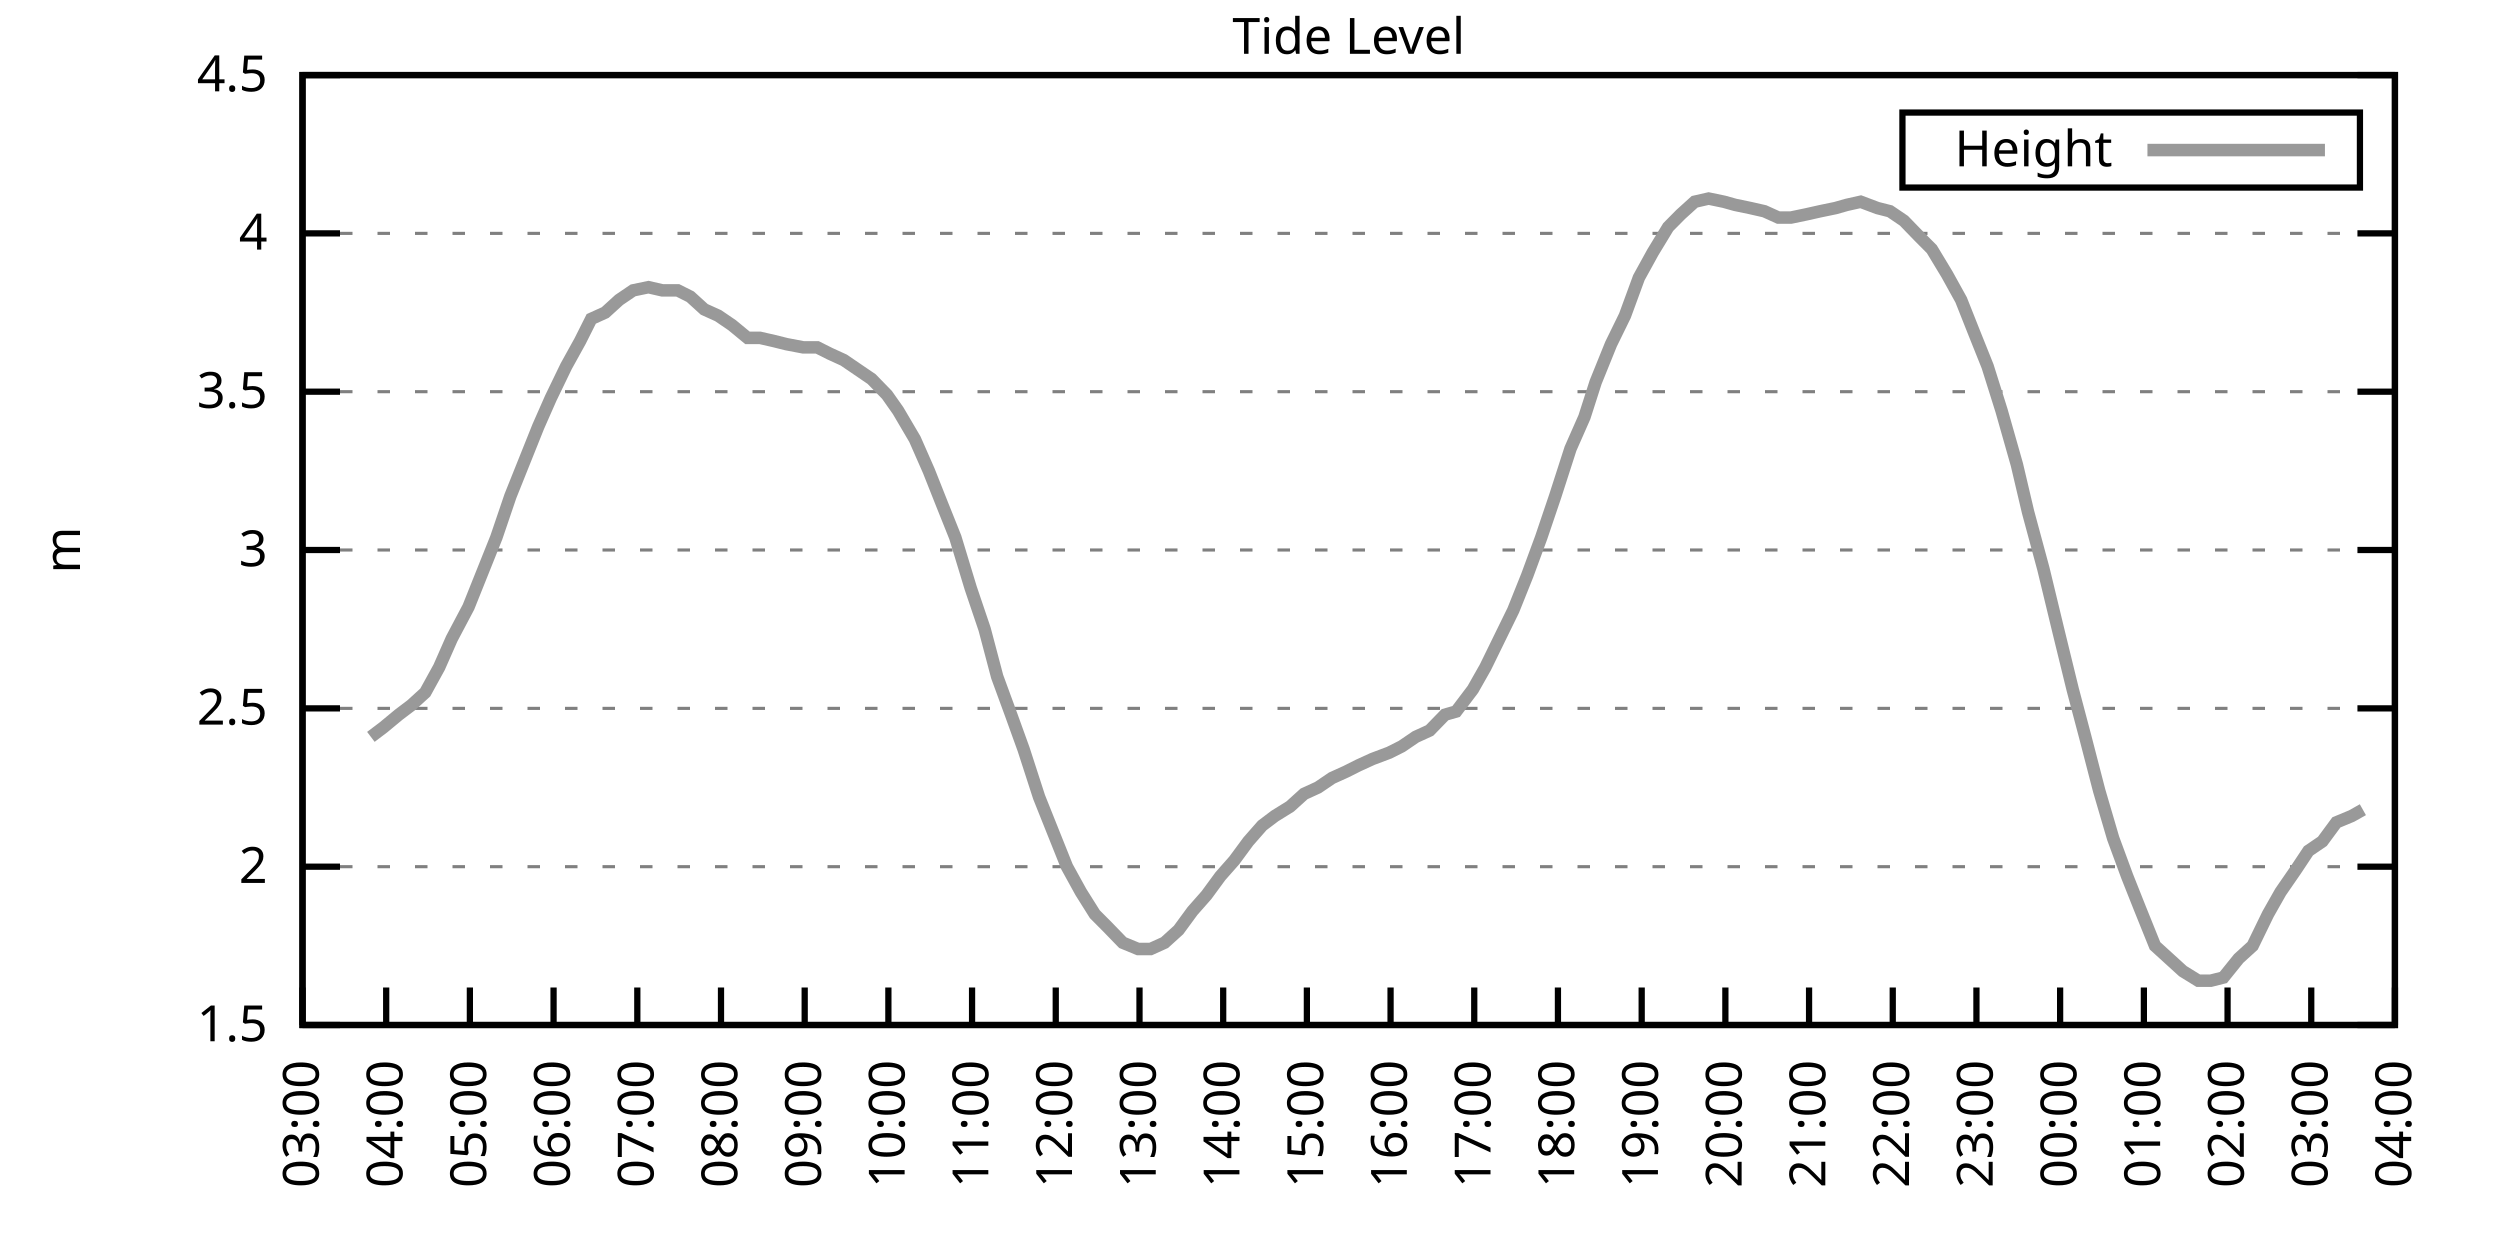
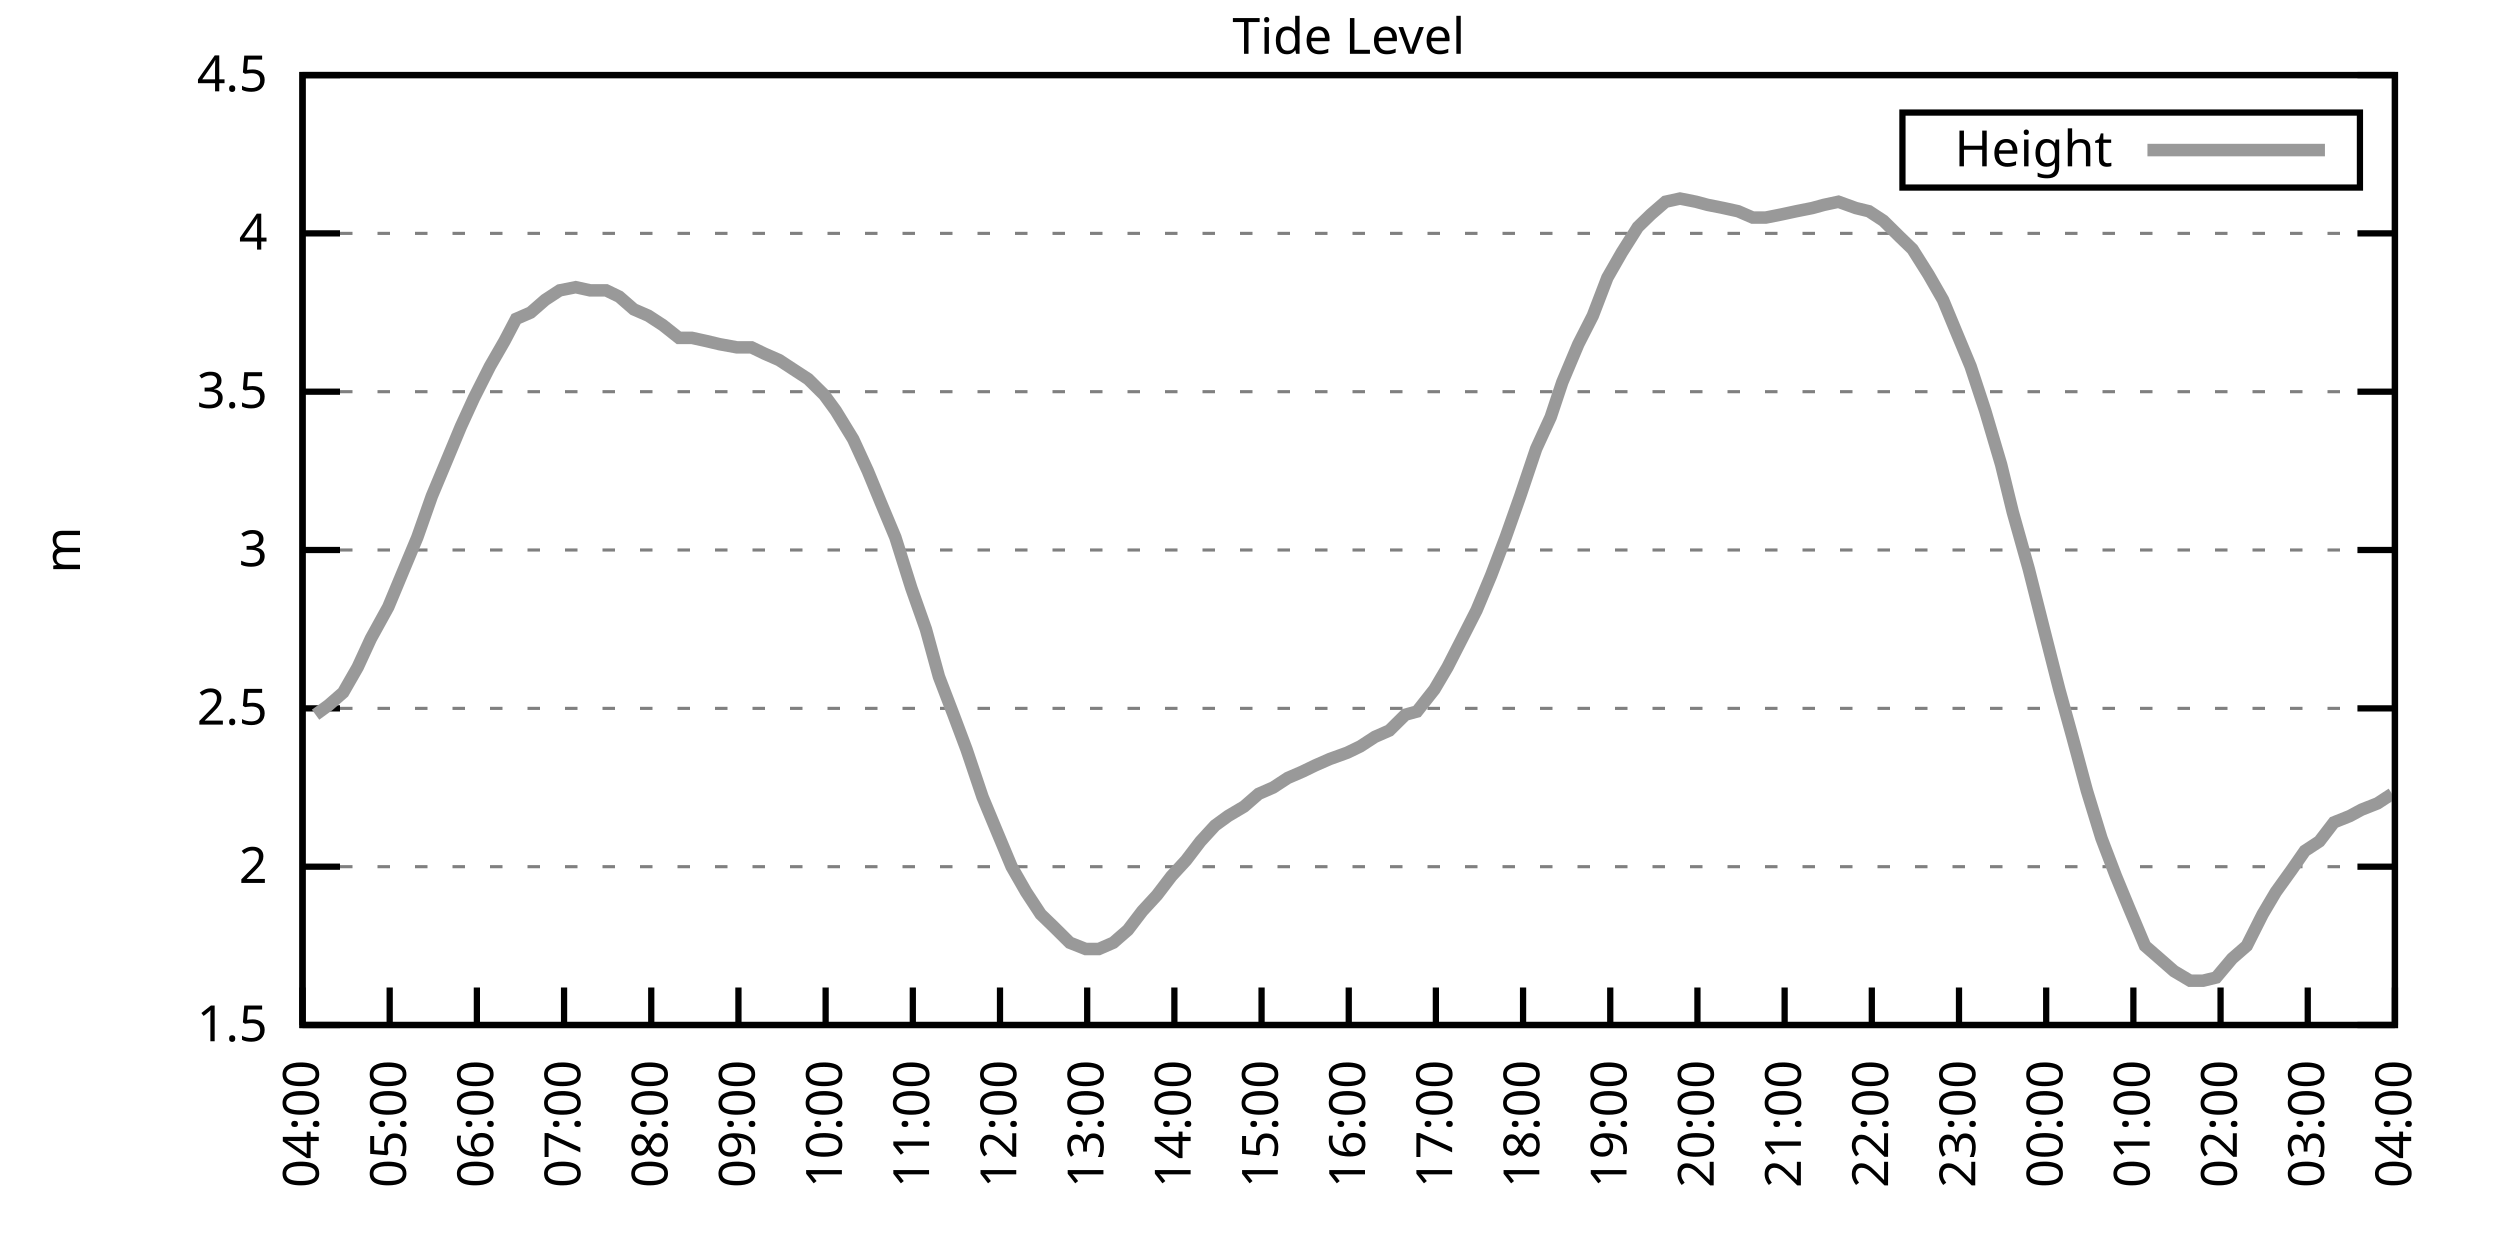
<svg xmlns="http://www.w3.org/2000/svg" xmlns:xlink="http://www.w3.org/1999/xlink" width="400" height="200" viewBox="0 0 400 200">
  <g id="gnuplot_canvas">
    <rect x="0" y="0" width="400" height="200" fill="none" />
    <defs>
      <circle id="gpDot" r="0.5" stroke-width="0.5" stroke="currentColor" />
      <path id="gpPt0" stroke-width="0.333" stroke="currentColor" d="M-1,0 h2 M0,-1 v2" />
      <path id="gpPt1" stroke-width="0.333" stroke="currentColor" d="M-1,-1 L1,1 M1,-1 L-1,1" />
      <path id="gpPt2" stroke-width="0.333" stroke="currentColor" d="M-1,0 L1,0 M0,-1 L0,1 M-1,-1 L1,1 M-1,1 L1,-1" />
      <rect id="gpPt3" stroke-width="0.333" stroke="currentColor" x="-1" y="-1" width="2" height="2" />
      <rect id="gpPt4" stroke-width="0.333" stroke="currentColor" fill="currentColor" x="-1" y="-1" width="2" height="2" />
      <circle id="gpPt5" stroke-width="0.333" stroke="currentColor" cx="0" cy="0" r="1" />
      <use xlink:href="#gpPt5" id="gpPt6" fill="currentColor" stroke="none" />
      <path id="gpPt7" stroke-width="0.333" stroke="currentColor" d="M0,-1.33 L-1.33,0.67 L1.33,0.67 z" />
      <use xlink:href="#gpPt7" id="gpPt8" fill="currentColor" stroke="none" />
      <use xlink:href="#gpPt7" id="gpPt9" stroke="currentColor" transform="rotate(180)" />
      <use xlink:href="#gpPt9" id="gpPt10" fill="currentColor" stroke="none" />
      <use xlink:href="#gpPt3" id="gpPt11" stroke="currentColor" transform="rotate(45)" />
      <use xlink:href="#gpPt11" id="gpPt12" fill="currentColor" stroke="none" />
      <path id="gpPt13" stroke-width="0.333" stroke="currentColor" d="M0,1.330 L1.265,0.411 L0.782,-1.067 L-0.782,-1.076 L-1.265,0.411 z" />
      <use xlink:href="#gpPt13" id="gpPt14" fill="currentColor" stroke="none" />
      <filter id="textbox" filterUnits="objectBoundingBox" x="0" y="0" height="1" width="1">
        <feFlood flood-color="white" flood-opacity="1" result="bgnd" />
        <feComposite in="SourceGraphic" in2="bgnd" operator="atop" />
      </filter>
      <filter id="greybox" filterUnits="objectBoundingBox" x="0" y="0" height="1" width="1">
        <feFlood flood-color="lightgrey" flood-opacity="1" result="grey" />
        <feComposite in="SourceGraphic" in2="grey" operator="atop" />
      </filter>
    </defs>
    <g fill="none" color="white" stroke="currentColor" stroke-width="1.00" stroke-linecap="butt" stroke-linejoin="miter">
</g>
    <g fill="none" color="black" stroke="currentColor" stroke-width="1.00" stroke-linecap="butt" stroke-linejoin="miter">
      <g stroke="none" shape-rendering="crispEdges">
        <polygon fill="rgb(255, 255, 255)" points="48.40,164.00 383.18,164.00 383.18,12.02 48.40,12.02 " />
      </g>
    </g>
    <g fill="none" color="black" stroke="currentColor" stroke-width="1.00" stroke-linecap="butt" stroke-linejoin="miter">
</g>
    <g fill="none" color="black" stroke="black" stroke-width="0.50" stroke-linecap="butt" stroke-linejoin="miter">
</g>
    <g fill="none" color="gray" stroke="currentColor" stroke-width="0.50" stroke-linecap="butt" stroke-linejoin="miter">
      <path stroke="gray" stroke-dasharray="2,4" class="gridline" d="M48.40,164.00 L383.19,164.00  " />
    </g>
    <g fill="none" color="gray" stroke="gray" stroke-width="1.00" stroke-linecap="butt" stroke-linejoin="miter">
</g>
    <g fill="none" color="black" stroke="currentColor" stroke-width="1.00" stroke-linecap="butt" stroke-linejoin="miter">
      <path stroke="black" d="M48.40,164.00 L54.40,164.00 M383.19,164.00 L377.19,164.00  " />
      <g transform="translate(42.80,166.60)" stroke="none" fill="black" font-family="Sans" font-size="8.00" text-anchor="end">
        <text>
          <tspan font-family="Sans"> 1.5</tspan>
        </text>
      </g>
    </g>
    <g fill="none" color="black" stroke="currentColor" stroke-width="1.00" stroke-linecap="butt" stroke-linejoin="miter">
</g>
    <g fill="none" color="black" stroke="black" stroke-width="0.50" stroke-linecap="butt" stroke-linejoin="miter">
</g>
    <g fill="none" color="gray" stroke="currentColor" stroke-width="0.50" stroke-linecap="butt" stroke-linejoin="miter">
      <path stroke="gray" stroke-dasharray="2,4" class="gridline" d="M48.40,138.67 L383.19,138.67  " />
    </g>
    <g fill="none" color="gray" stroke="gray" stroke-width="1.00" stroke-linecap="butt" stroke-linejoin="miter">
</g>
    <g fill="none" color="black" stroke="currentColor" stroke-width="1.00" stroke-linecap="butt" stroke-linejoin="miter">
      <path stroke="black" d="M48.40,138.67 L54.40,138.67 M383.19,138.67 L377.19,138.67  " />
      <g transform="translate(42.80,141.27)" stroke="none" fill="black" font-family="Sans" font-size="8.00" text-anchor="end">
        <text>
          <tspan font-family="Sans"> 2</tspan>
        </text>
      </g>
    </g>
    <g fill="none" color="black" stroke="currentColor" stroke-width="1.00" stroke-linecap="butt" stroke-linejoin="miter">
</g>
    <g fill="none" color="black" stroke="black" stroke-width="0.50" stroke-linecap="butt" stroke-linejoin="miter">
</g>
    <g fill="none" color="gray" stroke="currentColor" stroke-width="0.50" stroke-linecap="butt" stroke-linejoin="miter">
      <path stroke="gray" stroke-dasharray="2,4" class="gridline" d="M48.40,113.34 L383.19,113.34  " />
    </g>
    <g fill="none" color="gray" stroke="gray" stroke-width="1.00" stroke-linecap="butt" stroke-linejoin="miter">
</g>
    <g fill="none" color="black" stroke="currentColor" stroke-width="1.00" stroke-linecap="butt" stroke-linejoin="miter">
      <path stroke="black" d="M48.40,113.34 L54.40,113.34 M383.19,113.34 L377.19,113.34  " />
      <g transform="translate(42.80,115.94)" stroke="none" fill="black" font-family="Sans" font-size="8.00" text-anchor="end">
        <text>
          <tspan font-family="Sans"> 2.5</tspan>
        </text>
      </g>
    </g>
    <g fill="none" color="black" stroke="currentColor" stroke-width="1.00" stroke-linecap="butt" stroke-linejoin="miter">
</g>
    <g fill="none" color="black" stroke="black" stroke-width="0.50" stroke-linecap="butt" stroke-linejoin="miter">
</g>
    <g fill="none" color="gray" stroke="currentColor" stroke-width="0.50" stroke-linecap="butt" stroke-linejoin="miter">
      <path stroke="gray" stroke-dasharray="2,4" class="gridline" d="M48.40,88.00 L383.19,88.00  " />
    </g>
    <g fill="none" color="gray" stroke="gray" stroke-width="1.00" stroke-linecap="butt" stroke-linejoin="miter">
</g>
    <g fill="none" color="black" stroke="currentColor" stroke-width="1.00" stroke-linecap="butt" stroke-linejoin="miter">
      <path stroke="black" d="M48.40,88.00 L54.40,88.00 M383.19,88.00 L377.19,88.00  " />
      <g transform="translate(42.80,90.60)" stroke="none" fill="black" font-family="Sans" font-size="8.00" text-anchor="end">
        <text>
          <tspan font-family="Sans"> 3</tspan>
        </text>
      </g>
    </g>
    <g fill="none" color="black" stroke="currentColor" stroke-width="1.00" stroke-linecap="butt" stroke-linejoin="miter">
</g>
    <g fill="none" color="black" stroke="black" stroke-width="0.50" stroke-linecap="butt" stroke-linejoin="miter">
</g>
    <g fill="none" color="gray" stroke="currentColor" stroke-width="0.50" stroke-linecap="butt" stroke-linejoin="miter">
      <path stroke="gray" stroke-dasharray="2,4" class="gridline" d="M48.40,62.67 L383.19,62.67  " />
    </g>
    <g fill="none" color="gray" stroke="gray" stroke-width="1.00" stroke-linecap="butt" stroke-linejoin="miter">
</g>
    <g fill="none" color="black" stroke="currentColor" stroke-width="1.00" stroke-linecap="butt" stroke-linejoin="miter">
      <path stroke="black" d="M48.40,62.67 L54.40,62.67 M383.19,62.67 L377.19,62.67  " />
      <g transform="translate(42.80,65.27)" stroke="none" fill="black" font-family="Sans" font-size="8.00" text-anchor="end">
        <text>
          <tspan font-family="Sans"> 3.5</tspan>
        </text>
      </g>
    </g>
    <g fill="none" color="black" stroke="currentColor" stroke-width="1.00" stroke-linecap="butt" stroke-linejoin="miter">
</g>
    <g fill="none" color="black" stroke="black" stroke-width="0.50" stroke-linecap="butt" stroke-linejoin="miter">
</g>
    <g fill="none" color="gray" stroke="currentColor" stroke-width="0.50" stroke-linecap="butt" stroke-linejoin="miter">
      <path stroke="gray" stroke-dasharray="2,4" class="gridline" d="M48.40,37.34 L383.19,37.34  " />
    </g>
    <g fill="none" color="gray" stroke="gray" stroke-width="1.00" stroke-linecap="butt" stroke-linejoin="miter">
</g>
    <g fill="none" color="black" stroke="currentColor" stroke-width="1.00" stroke-linecap="butt" stroke-linejoin="miter">
      <path stroke="black" d="M48.40,37.34 L54.40,37.34 M383.19,37.34 L377.19,37.34  " />
      <g transform="translate(42.80,39.94)" stroke="none" fill="black" font-family="Sans" font-size="8.00" text-anchor="end">
        <text>
          <tspan font-family="Sans"> 4</tspan>
        </text>
      </g>
    </g>
    <g fill="none" color="black" stroke="currentColor" stroke-width="1.00" stroke-linecap="butt" stroke-linejoin="miter">
</g>
    <g fill="none" color="black" stroke="black" stroke-width="0.50" stroke-linecap="butt" stroke-linejoin="miter">
</g>
    <g fill="none" color="gray" stroke="currentColor" stroke-width="0.50" stroke-linecap="butt" stroke-linejoin="miter">
      <path stroke="gray" stroke-dasharray="2,4" class="gridline" d="M48.40,12.01 L383.19,12.01  " />
    </g>
    <g fill="none" color="gray" stroke="gray" stroke-width="1.00" stroke-linecap="butt" stroke-linejoin="miter">
</g>
    <g fill="none" color="black" stroke="currentColor" stroke-width="1.00" stroke-linecap="butt" stroke-linejoin="miter">
      <path stroke="black" d="M48.40,12.01 L54.40,12.01 M383.19,12.01 L377.19,12.01  " />
      <g transform="translate(42.80,14.61)" stroke="none" fill="black" font-family="Sans" font-size="8.00" text-anchor="end">
        <text>
          <tspan font-family="Sans"> 4.5</tspan>
        </text>
      </g>
    </g>
    <g fill="none" color="black" stroke="currentColor" stroke-width="1.00" stroke-linecap="butt" stroke-linejoin="miter">
      <path stroke="black" d="M48.40,164.00 L48.40,158.00  " />
      <g transform="translate(51.00,169.60) rotate(270.00)" stroke="none" fill="black" font-family="Sans" font-size="8.00" text-anchor="end">
        <text>
-           <tspan font-family="Sans">03:00</tspan>
-         </text>
-       </g>
-     </g>
-     <g fill="none" color="black" stroke="currentColor" stroke-width="1.00" stroke-linecap="butt" stroke-linejoin="miter">
-       <path stroke="black" d="M61.79,164.00 L61.79,158.00  " />
-       <g transform="translate(64.39,169.60) rotate(270.00)" stroke="none" fill="black" font-family="Sans" font-size="8.00" text-anchor="end">
-         <text>
          <tspan font-family="Sans">04:00</tspan>
        </text>
      </g>
    </g>
    <g fill="none" color="black" stroke="currentColor" stroke-width="1.00" stroke-linecap="butt" stroke-linejoin="miter">
-       <path stroke="black" d="M75.18,164.00 L75.18,158.00  " />
-       <g transform="translate(77.78,169.60) rotate(270.00)" stroke="none" fill="black" font-family="Sans" font-size="8.00" text-anchor="end">
+       <path stroke="black" d="M62.35,164.00 L62.35,158.00  " />
+       <g transform="translate(64.95,169.60) rotate(270.00)" stroke="none" fill="black" font-family="Sans" font-size="8.00" text-anchor="end">
        <text>
          <tspan font-family="Sans">05:00</tspan>
        </text>
      </g>
    </g>
    <g fill="none" color="black" stroke="currentColor" stroke-width="1.00" stroke-linecap="butt" stroke-linejoin="miter">
-       <path stroke="black" d="M88.57,164.00 L88.57,158.00  " />
-       <g transform="translate(91.17,169.60) rotate(270.00)" stroke="none" fill="black" font-family="Sans" font-size="8.00" text-anchor="end">
+       <path stroke="black" d="M76.30,164.00 L76.30,158.00  " />
+       <g transform="translate(78.90,169.60) rotate(270.00)" stroke="none" fill="black" font-family="Sans" font-size="8.00" text-anchor="end">
        <text>
          <tspan font-family="Sans">06:00</tspan>
        </text>
      </g>
    </g>
    <g fill="none" color="black" stroke="currentColor" stroke-width="1.00" stroke-linecap="butt" stroke-linejoin="miter">
-       <path stroke="black" d="M101.97,164.00 L101.97,158.00  " />
-       <g transform="translate(104.57,169.60) rotate(270.00)" stroke="none" fill="black" font-family="Sans" font-size="8.00" text-anchor="end">
+       <path stroke="black" d="M90.25,164.00 L90.25,158.00  " />
+       <g transform="translate(92.85,169.60) rotate(270.00)" stroke="none" fill="black" font-family="Sans" font-size="8.00" text-anchor="end">
        <text>
          <tspan font-family="Sans">07:00</tspan>
        </text>
      </g>
    </g>
    <g fill="none" color="black" stroke="currentColor" stroke-width="1.00" stroke-linecap="butt" stroke-linejoin="miter">
-       <path stroke="black" d="M115.36,164.00 L115.36,158.00  " />
-       <g transform="translate(117.96,169.60) rotate(270.00)" stroke="none" fill="black" font-family="Sans" font-size="8.00" text-anchor="end">
+       <path stroke="black" d="M104.20,164.00 L104.20,158.00  " />
+       <g transform="translate(106.80,169.60) rotate(270.00)" stroke="none" fill="black" font-family="Sans" font-size="8.00" text-anchor="end">
        <text>
          <tspan font-family="Sans">08:00</tspan>
        </text>
      </g>
    </g>
    <g fill="none" color="black" stroke="currentColor" stroke-width="1.00" stroke-linecap="butt" stroke-linejoin="miter">
-       <path stroke="black" d="M128.75,164.00 L128.75,158.00  " />
-       <g transform="translate(131.35,169.60) rotate(270.00)" stroke="none" fill="black" font-family="Sans" font-size="8.00" text-anchor="end">
+       <path stroke="black" d="M118.15,164.00 L118.15,158.00  " />
+       <g transform="translate(120.75,169.60) rotate(270.00)" stroke="none" fill="black" font-family="Sans" font-size="8.00" text-anchor="end">
        <text>
          <tspan font-family="Sans">09:00</tspan>
        </text>
      </g>
    </g>
    <g fill="none" color="black" stroke="currentColor" stroke-width="1.00" stroke-linecap="butt" stroke-linejoin="miter">
-       <path stroke="black" d="M142.14,164.00 L142.14,158.00  " />
-       <g transform="translate(144.74,169.60) rotate(270.00)" stroke="none" fill="black" font-family="Sans" font-size="8.00" text-anchor="end">
+       <path stroke="black" d="M132.10,164.00 L132.10,158.00  " />
+       <g transform="translate(134.70,169.60) rotate(270.00)" stroke="none" fill="black" font-family="Sans" font-size="8.00" text-anchor="end">
        <text>
          <tspan font-family="Sans">10:00</tspan>
        </text>
      </g>
    </g>
    <g fill="none" color="black" stroke="currentColor" stroke-width="1.00" stroke-linecap="butt" stroke-linejoin="miter">
-       <path stroke="black" d="M155.53,164.00 L155.53,158.00  " />
-       <g transform="translate(158.13,169.60) rotate(270.00)" stroke="none" fill="black" font-family="Sans" font-size="8.00" text-anchor="end">
+       <path stroke="black" d="M146.05,164.00 L146.05,158.00  " />
+       <g transform="translate(148.65,169.60) rotate(270.00)" stroke="none" fill="black" font-family="Sans" font-size="8.00" text-anchor="end">
        <text>
          <tspan font-family="Sans">11:00</tspan>
        </text>
      </g>
    </g>
    <g fill="none" color="black" stroke="currentColor" stroke-width="1.00" stroke-linecap="butt" stroke-linejoin="miter">
-       <path stroke="black" d="M168.92,164.00 L168.92,158.00  " />
-       <g transform="translate(171.52,169.60) rotate(270.00)" stroke="none" fill="black" font-family="Sans" font-size="8.00" text-anchor="end">
+       <path stroke="black" d="M160.00,164.00 L160.00,158.00  " />
+       <g transform="translate(162.60,169.60) rotate(270.00)" stroke="none" fill="black" font-family="Sans" font-size="8.00" text-anchor="end">
        <text>
          <tspan font-family="Sans">12:00</tspan>
        </text>
      </g>
    </g>
    <g fill="none" color="black" stroke="currentColor" stroke-width="1.00" stroke-linecap="butt" stroke-linejoin="miter">
-       <path stroke="black" d="M182.32,164.00 L182.32,158.00  " />
-       <g transform="translate(184.92,169.60) rotate(270.00)" stroke="none" fill="black" font-family="Sans" font-size="8.00" text-anchor="end">
+       <path stroke="black" d="M173.95,164.00 L173.95,158.00  " />
+       <g transform="translate(176.55,169.60) rotate(270.00)" stroke="none" fill="black" font-family="Sans" font-size="8.00" text-anchor="end">
        <text>
          <tspan font-family="Sans">13:00</tspan>
        </text>
      </g>
    </g>
    <g fill="none" color="black" stroke="currentColor" stroke-width="1.00" stroke-linecap="butt" stroke-linejoin="miter">
-       <path stroke="black" d="M195.71,164.00 L195.71,158.00  " />
-       <g transform="translate(198.31,169.60) rotate(270.00)" stroke="none" fill="black" font-family="Sans" font-size="8.00" text-anchor="end">
+       <path stroke="black" d="M187.90,164.00 L187.90,158.00  " />
+       <g transform="translate(190.50,169.60) rotate(270.00)" stroke="none" fill="black" font-family="Sans" font-size="8.00" text-anchor="end">
        <text>
          <tspan font-family="Sans">14:00</tspan>
        </text>
      </g>
    </g>
    <g fill="none" color="black" stroke="currentColor" stroke-width="1.00" stroke-linecap="butt" stroke-linejoin="miter">
-       <path stroke="black" d="M209.10,164.00 L209.10,158.00  " />
-       <g transform="translate(211.70,169.60) rotate(270.00)" stroke="none" fill="black" font-family="Sans" font-size="8.00" text-anchor="end">
+       <path stroke="black" d="M201.85,164.00 L201.85,158.00  " />
+       <g transform="translate(204.45,169.60) rotate(270.00)" stroke="none" fill="black" font-family="Sans" font-size="8.00" text-anchor="end">
        <text>
          <tspan font-family="Sans">15:00</tspan>
        </text>
      </g>
    </g>
    <g fill="none" color="black" stroke="currentColor" stroke-width="1.00" stroke-linecap="butt" stroke-linejoin="miter">
-       <path stroke="black" d="M222.49,164.00 L222.49,158.00  " />
-       <g transform="translate(225.09,169.60) rotate(270.00)" stroke="none" fill="black" font-family="Sans" font-size="8.00" text-anchor="end">
+       <path stroke="black" d="M215.80,164.00 L215.80,158.00  " />
+       <g transform="translate(218.40,169.60) rotate(270.00)" stroke="none" fill="black" font-family="Sans" font-size="8.00" text-anchor="end">
        <text>
          <tspan font-family="Sans">16:00</tspan>
        </text>
      </g>
    </g>
    <g fill="none" color="black" stroke="currentColor" stroke-width="1.00" stroke-linecap="butt" stroke-linejoin="miter">
-       <path stroke="black" d="M235.88,164.00 L235.88,158.00  " />
-       <g transform="translate(238.48,169.60) rotate(270.00)" stroke="none" fill="black" font-family="Sans" font-size="8.00" text-anchor="end">
+       <path stroke="black" d="M229.74,164.00 L229.74,158.00  " />
+       <g transform="translate(232.34,169.60) rotate(270.00)" stroke="none" fill="black" font-family="Sans" font-size="8.00" text-anchor="end">
        <text>
          <tspan font-family="Sans">17:00</tspan>
        </text>
      </g>
    </g>
    <g fill="none" color="black" stroke="currentColor" stroke-width="1.00" stroke-linecap="butt" stroke-linejoin="miter">
-       <path stroke="black" d="M249.27,164.00 L249.27,158.00  " />
-       <g transform="translate(251.87,169.60) rotate(270.00)" stroke="none" fill="black" font-family="Sans" font-size="8.00" text-anchor="end">
+       <path stroke="black" d="M243.69,164.00 L243.69,158.00  " />
+       <g transform="translate(246.29,169.60) rotate(270.00)" stroke="none" fill="black" font-family="Sans" font-size="8.00" text-anchor="end">
        <text>
          <tspan font-family="Sans">18:00</tspan>
        </text>
      </g>
    </g>
    <g fill="none" color="black" stroke="currentColor" stroke-width="1.00" stroke-linecap="butt" stroke-linejoin="miter">
-       <path stroke="black" d="M262.67,164.00 L262.67,158.00  " />
-       <g transform="translate(265.27,169.60) rotate(270.00)" stroke="none" fill="black" font-family="Sans" font-size="8.00" text-anchor="end">
+       <path stroke="black" d="M257.64,164.00 L257.64,158.00  " />
+       <g transform="translate(260.24,169.60) rotate(270.00)" stroke="none" fill="black" font-family="Sans" font-size="8.00" text-anchor="end">
        <text>
          <tspan font-family="Sans">19:00</tspan>
        </text>
      </g>
    </g>
    <g fill="none" color="black" stroke="currentColor" stroke-width="1.00" stroke-linecap="butt" stroke-linejoin="miter">
-       <path stroke="black" d="M276.06,164.00 L276.06,158.00  " />
-       <g transform="translate(278.66,169.60) rotate(270.00)" stroke="none" fill="black" font-family="Sans" font-size="8.00" text-anchor="end">
+       <path stroke="black" d="M271.59,164.00 L271.59,158.00  " />
+       <g transform="translate(274.19,169.60) rotate(270.00)" stroke="none" fill="black" font-family="Sans" font-size="8.00" text-anchor="end">
        <text>
          <tspan font-family="Sans">20:00</tspan>
        </text>
      </g>
    </g>
    <g fill="none" color="black" stroke="currentColor" stroke-width="1.00" stroke-linecap="butt" stroke-linejoin="miter">
-       <path stroke="black" d="M289.45,164.00 L289.45,158.00  " />
-       <g transform="translate(292.05,169.60) rotate(270.00)" stroke="none" fill="black" font-family="Sans" font-size="8.00" text-anchor="end">
+       <path stroke="black" d="M285.54,164.00 L285.54,158.00  " />
+       <g transform="translate(288.14,169.60) rotate(270.00)" stroke="none" fill="black" font-family="Sans" font-size="8.00" text-anchor="end">
        <text>
          <tspan font-family="Sans">21:00</tspan>
        </text>
      </g>
    </g>
    <g fill="none" color="black" stroke="currentColor" stroke-width="1.00" stroke-linecap="butt" stroke-linejoin="miter">
-       <path stroke="black" d="M302.84,164.00 L302.84,158.00  " />
-       <g transform="translate(305.44,169.60) rotate(270.00)" stroke="none" fill="black" font-family="Sans" font-size="8.00" text-anchor="end">
+       <path stroke="black" d="M299.49,164.00 L299.49,158.00  " />
+       <g transform="translate(302.09,169.60) rotate(270.00)" stroke="none" fill="black" font-family="Sans" font-size="8.00" text-anchor="end">
        <text>
          <tspan font-family="Sans">22:00</tspan>
        </text>
      </g>
    </g>
    <g fill="none" color="black" stroke="currentColor" stroke-width="1.00" stroke-linecap="butt" stroke-linejoin="miter">
-       <path stroke="black" d="M316.23,164.00 L316.23,158.00  " />
-       <g transform="translate(318.83,169.60) rotate(270.00)" stroke="none" fill="black" font-family="Sans" font-size="8.00" text-anchor="end">
+       <path stroke="black" d="M313.44,164.00 L313.44,158.00  " />
+       <g transform="translate(316.04,169.60) rotate(270.00)" stroke="none" fill="black" font-family="Sans" font-size="8.00" text-anchor="end">
        <text>
          <tspan font-family="Sans">23:00</tspan>
        </text>
      </g>
    </g>
    <g fill="none" color="black" stroke="currentColor" stroke-width="1.00" stroke-linecap="butt" stroke-linejoin="miter">
-       <path stroke="black" d="M329.62,164.00 L329.62,158.00  " />
-       <g transform="translate(332.22,169.60) rotate(270.00)" stroke="none" fill="black" font-family="Sans" font-size="8.00" text-anchor="end">
+       <path stroke="black" d="M327.39,164.00 L327.39,158.00  " />
+       <g transform="translate(329.99,169.60) rotate(270.00)" stroke="none" fill="black" font-family="Sans" font-size="8.00" text-anchor="end">
        <text>
          <tspan font-family="Sans">00:00</tspan>
        </text>
      </g>
    </g>
    <g fill="none" color="black" stroke="currentColor" stroke-width="1.00" stroke-linecap="butt" stroke-linejoin="miter">
-       <path stroke="black" d="M343.02,164.00 L343.02,158.00  " />
-       <g transform="translate(345.62,169.60) rotate(270.00)" stroke="none" fill="black" font-family="Sans" font-size="8.00" text-anchor="end">
+       <path stroke="black" d="M341.34,164.00 L341.34,158.00  " />
+       <g transform="translate(343.94,169.60) rotate(270.00)" stroke="none" fill="black" font-family="Sans" font-size="8.00" text-anchor="end">
        <text>
          <tspan font-family="Sans">01:00</tspan>
        </text>
      </g>
    </g>
    <g fill="none" color="black" stroke="currentColor" stroke-width="1.00" stroke-linecap="butt" stroke-linejoin="miter">
-       <path stroke="black" d="M356.41,164.00 L356.41,158.00  " />
-       <g transform="translate(359.01,169.60) rotate(270.00)" stroke="none" fill="black" font-family="Sans" font-size="8.00" text-anchor="end">
+       <path stroke="black" d="M355.29,164.00 L355.29,158.00  " />
+       <g transform="translate(357.89,169.60) rotate(270.00)" stroke="none" fill="black" font-family="Sans" font-size="8.00" text-anchor="end">
        <text>
          <tspan font-family="Sans">02:00</tspan>
        </text>
      </g>
    </g>
    <g fill="none" color="black" stroke="currentColor" stroke-width="1.00" stroke-linecap="butt" stroke-linejoin="miter">
-       <path stroke="black" d="M369.80,164.00 L369.80,158.00  " />
-       <g transform="translate(372.40,169.60) rotate(270.00)" stroke="none" fill="black" font-family="Sans" font-size="8.00" text-anchor="end">
+       <path stroke="black" d="M369.24,164.00 L369.24,158.00  " />
+       <g transform="translate(371.84,169.60) rotate(270.00)" stroke="none" fill="black" font-family="Sans" font-size="8.00" text-anchor="end">
        <text>
          <tspan font-family="Sans">03:00</tspan>
        </text>
      </g>
    </g>
    <g fill="none" color="black" stroke="currentColor" stroke-width="1.00" stroke-linecap="butt" stroke-linejoin="miter">
      <path stroke="black" d="M383.19,164.00 L383.19,158.00  " />
      <g transform="translate(385.79,169.60) rotate(270.00)" stroke="none" fill="black" font-family="Sans" font-size="8.00" text-anchor="end">
        <text>
          <tspan font-family="Sans">04:00</tspan>
        </text>
      </g>
    </g>
    <g fill="none" color="black" stroke="currentColor" stroke-width="1.00" stroke-linecap="butt" stroke-linejoin="miter">
</g>
    <g fill="none" color="black" stroke="currentColor" stroke-width="1.00" stroke-linecap="butt" stroke-linejoin="miter">
      <path stroke="black" d="M48.40,12.01 L48.40,164.00 L383.19,164.00 L383.19,12.01 L48.40,12.01 Z  " />
    </g>
    <g fill="none" color="black" stroke="currentColor" stroke-width="1.00" stroke-linecap="butt" stroke-linejoin="miter">
</g>
    <g fill="none" color="black" stroke="currentColor" stroke-width="1.00" stroke-linecap="butt" stroke-linejoin="miter">
      <path stroke="black" d="M304.39,30.01 L304.39,18.01 L377.59,18.01 L377.59,30.01 L304.39,30.01 Z  " />
    </g>
    <g id="Tide_level_plot_1">
      <g fill="none" color="white" stroke="black" stroke-width="2.00" stroke-linecap="butt" stroke-linejoin="miter">
</g>
      <g fill="none" color="black" stroke="currentColor" stroke-width="2.00" stroke-linecap="butt" stroke-linejoin="miter">
        <g transform="translate(337.99,26.61)" stroke="none" fill="black" font-family="Sans" font-size="8.00" text-anchor="end">
          <text>
            <tspan font-family="Sans">Height</tspan>
          </text>
        </g>
      </g>
      <g fill="none" color="black" stroke="currentColor" stroke-width="2.00" stroke-linecap="butt" stroke-linejoin="miter">
-         <path stroke="rgb(153, 153, 153)" d="M343.59,24.01 L371.99,24.01 M59.34,117.90 L61.35,116.38 L63.80,114.35 L65.81,112.83 L68.04,110.80 L70.27,106.75   L72.28,102.19 L74.96,97.12 L77.19,91.55 L79.42,85.98 L81.66,79.39 L83.89,73.82 L86.12,68.25 L88.13,63.69   L90.58,58.62 L92.82,54.57 L94.60,51.02 L96.83,50.01 L99.06,47.98 L101.30,46.46 L103.75,45.95 L105.98,46.46   L108.44,46.46 L110.45,47.47 L112.68,49.50 L114.91,50.51 L117.14,52.03 L119.60,54.06 L121.61,54.06 L123.84,54.57   L125.85,55.07 L128.53,55.58 L130.76,55.58 L132.77,56.59 L135.00,57.61 L137.23,59.13 L139.46,60.65 L141.92,63.18   L143.70,65.71 L146.38,70.27 L148.61,75.34 L150.62,80.41 L152.85,85.98 L155.31,94.08 L157.54,100.67 L159.55,108.27   L161.78,114.35 L163.79,119.92 L166.25,127.52 L168.48,133.10 L170.71,138.67 L172.94,142.72 L175.17,146.27 L177.18,148.29   L179.64,150.83 L182.09,151.84 L184.10,151.84 L186.33,150.83 L188.57,148.80 L190.80,145.76 L193.03,143.23 L195.26,140.19   L197.49,137.66 L199.73,134.62 L201.96,132.08 L203.97,130.56 L206.42,129.04 L208.65,127.02 L210.88,126.00 L213.12,124.48   L215.35,123.47 L217.36,122.46 L219.59,121.44 L222.27,120.43 L224.28,119.42 L226.51,117.90 L228.74,116.88 L231.20,114.35   L232.98,113.84 L235.66,110.30 L237.67,106.75 L239.90,102.19 L242.13,97.63 L244.36,92.06 L246.60,85.98 L248.83,79.39   L251.28,71.79 L253.51,66.73 L255.30,61.15 L257.76,55.07 L259.99,50.51 L262.22,44.43 L264.45,40.38 L266.91,36.33   L268.92,34.30 L271.15,32.28 L273.38,31.77 L275.83,32.28 L277.62,32.78 L280.07,33.29 L282.31,33.80 L284.54,34.81   L286.55,34.81 L289.00,34.30 L291.23,33.80 L293.69,33.29 L295.48,32.78 L297.71,32.28 L300.39,33.29 L302.39,33.80   L304.63,35.32 L307.08,37.85 L309.09,39.87 L311.54,43.93 L313.78,47.98 L315.79,53.05 L318.02,58.62 L320.25,65.71   L322.70,74.33 L324.49,81.93 L326.95,91.04 L329.40,101.18 L331.63,110.30 L333.64,117.90 L335.87,126.51 L338.10,134.11   L340.34,140.19 L342.35,145.25 L344.80,151.33 L347.03,153.36 L349.26,155.39 L351.72,156.91 L353.73,156.91 L355.74,156.40   L358.19,153.36 L360.42,151.33 L362.88,146.27 L364.89,142.72 L367.34,139.17 L369.35,136.14 L371.58,134.62 L373.82,131.58   L376.27,130.56 L378.06,129.55  " />
+         <path stroke="rgb(153, 153, 153)" d="M343.59,24.01 L371.99,24.01 M50.49,114.35 L52.58,112.83 L54.91,110.80 L57.23,106.75 L59.33,102.19 L62.12,97.12   L64.44,91.55 L66.77,85.98 L69.09,79.39 L71.42,73.82 L73.74,68.25 L75.83,63.69 L78.39,58.62 L80.72,54.57   L82.58,51.02 L84.90,50.01 L87.23,47.98 L89.55,46.46 L92.11,45.95 L94.43,46.46 L96.99,46.46 L99.08,47.47   L101.41,49.50 L103.73,50.51 L106.06,52.03 L108.62,54.06 L110.71,54.06 L113.03,54.57 L115.13,55.07 L117.92,55.58   L120.24,55.58 L122.33,56.59 L124.66,57.61 L126.98,59.13 L129.31,60.65 L131.87,63.18 L133.72,65.71 L136.51,70.27   L138.84,75.34 L140.93,80.41 L143.26,85.98 L145.81,94.08 L148.14,100.67 L150.23,108.27 L152.56,114.35 L154.65,119.92   L157.21,127.52 L159.53,133.10 L161.86,138.67 L164.18,142.72 L166.51,146.27 L168.60,148.29 L171.16,150.83 L173.71,151.84   L175.81,151.84 L178.13,150.83 L180.46,148.80 L182.78,145.76 L185.11,143.23 L187.43,140.19 L189.76,137.66 L192.08,134.62   L194.41,132.08 L196.50,130.56 L199.06,129.04 L201.38,127.02 L203.71,126.00 L206.03,124.48 L208.36,123.47 L210.45,122.46   L212.77,121.44 L215.56,120.43 L217.65,119.42 L219.98,117.90 L222.30,116.88 L224.86,114.35 L226.72,113.84 L229.51,110.30   L231.60,106.75 L233.93,102.19 L236.25,97.63 L238.58,92.06 L240.90,85.98 L243.23,79.39 L245.79,71.79 L248.11,66.73   L249.97,61.15 L252.53,55.07 L254.85,50.51 L257.18,44.43 L259.50,40.38 L262.06,36.33 L264.15,34.30 L266.48,32.28   L268.80,31.77 L271.36,32.28 L273.22,32.78 L275.78,33.29 L278.10,33.80 L280.43,34.81 L282.52,34.81 L285.08,34.30   L287.40,33.80 L289.96,33.29 L291.82,32.78 L294.15,32.28 L296.94,33.29 L299.03,33.80 L301.35,35.32 L303.91,37.85   L306.00,39.87 L308.56,43.93 L310.88,47.98 L312.98,53.05 L315.30,58.62 L317.63,65.71 L320.18,74.33 L322.04,81.93   L324.60,91.04 L327.16,101.18 L329.48,110.30 L331.58,117.90 L333.90,126.51 L336.23,134.11 L338.55,140.19 L340.64,145.25   L343.20,151.33 L345.53,153.36 L347.85,155.39 L350.41,156.91 L352.50,156.91 L354.59,156.40 L357.15,153.36 L359.48,151.33   L362.03,146.27 L364.13,142.72 L366.68,139.17 L368.78,136.14 L371.10,134.62 L373.43,131.58 L375.98,130.56 L377.84,129.55   L380.40,128.54 L382.73,127.02  " />
      </g>
    </g>
    <g fill="none" color="black" stroke="currentColor" stroke-width="2.00" stroke-linecap="butt" stroke-linejoin="miter">
</g>
    <g fill="none" color="black" stroke="black" stroke-width="1.00" stroke-linecap="butt" stroke-linejoin="miter">
</g>
    <g fill="none" color="black" stroke="currentColor" stroke-width="1.00" stroke-linecap="butt" stroke-linejoin="miter">
      <path stroke="black" d="M48.40,12.01 L48.40,164.00 L383.19,164.00 L383.19,12.01 L48.40,12.01 Z  " />
      <g transform="translate(12.80,88.01) rotate(270.00)" stroke="none" fill="black" font-family="Sans" font-size="8.00" text-anchor="middle">
        <text>
          <tspan font-family="Sans">m</tspan>
        </text>
      </g>
    </g>
    <g fill="none" color="black" stroke="currentColor" stroke-width="1.00" stroke-linecap="butt" stroke-linejoin="miter">
</g>
    <g fill="none" color="black" stroke="currentColor" stroke-width="1.00" stroke-linecap="butt" stroke-linejoin="miter">
      <g transform="translate(215.79,8.61)" stroke="none" fill="black" font-family="Sans" font-size="8.00" text-anchor="middle">
        <text>
          <tspan font-family="Sans">Tide Level</tspan>
        </text>
      </g>
    </g>
    <g fill="none" color="black" stroke="currentColor" stroke-width="1.00" stroke-linecap="butt" stroke-linejoin="miter">
</g>
  </g>
</svg>
